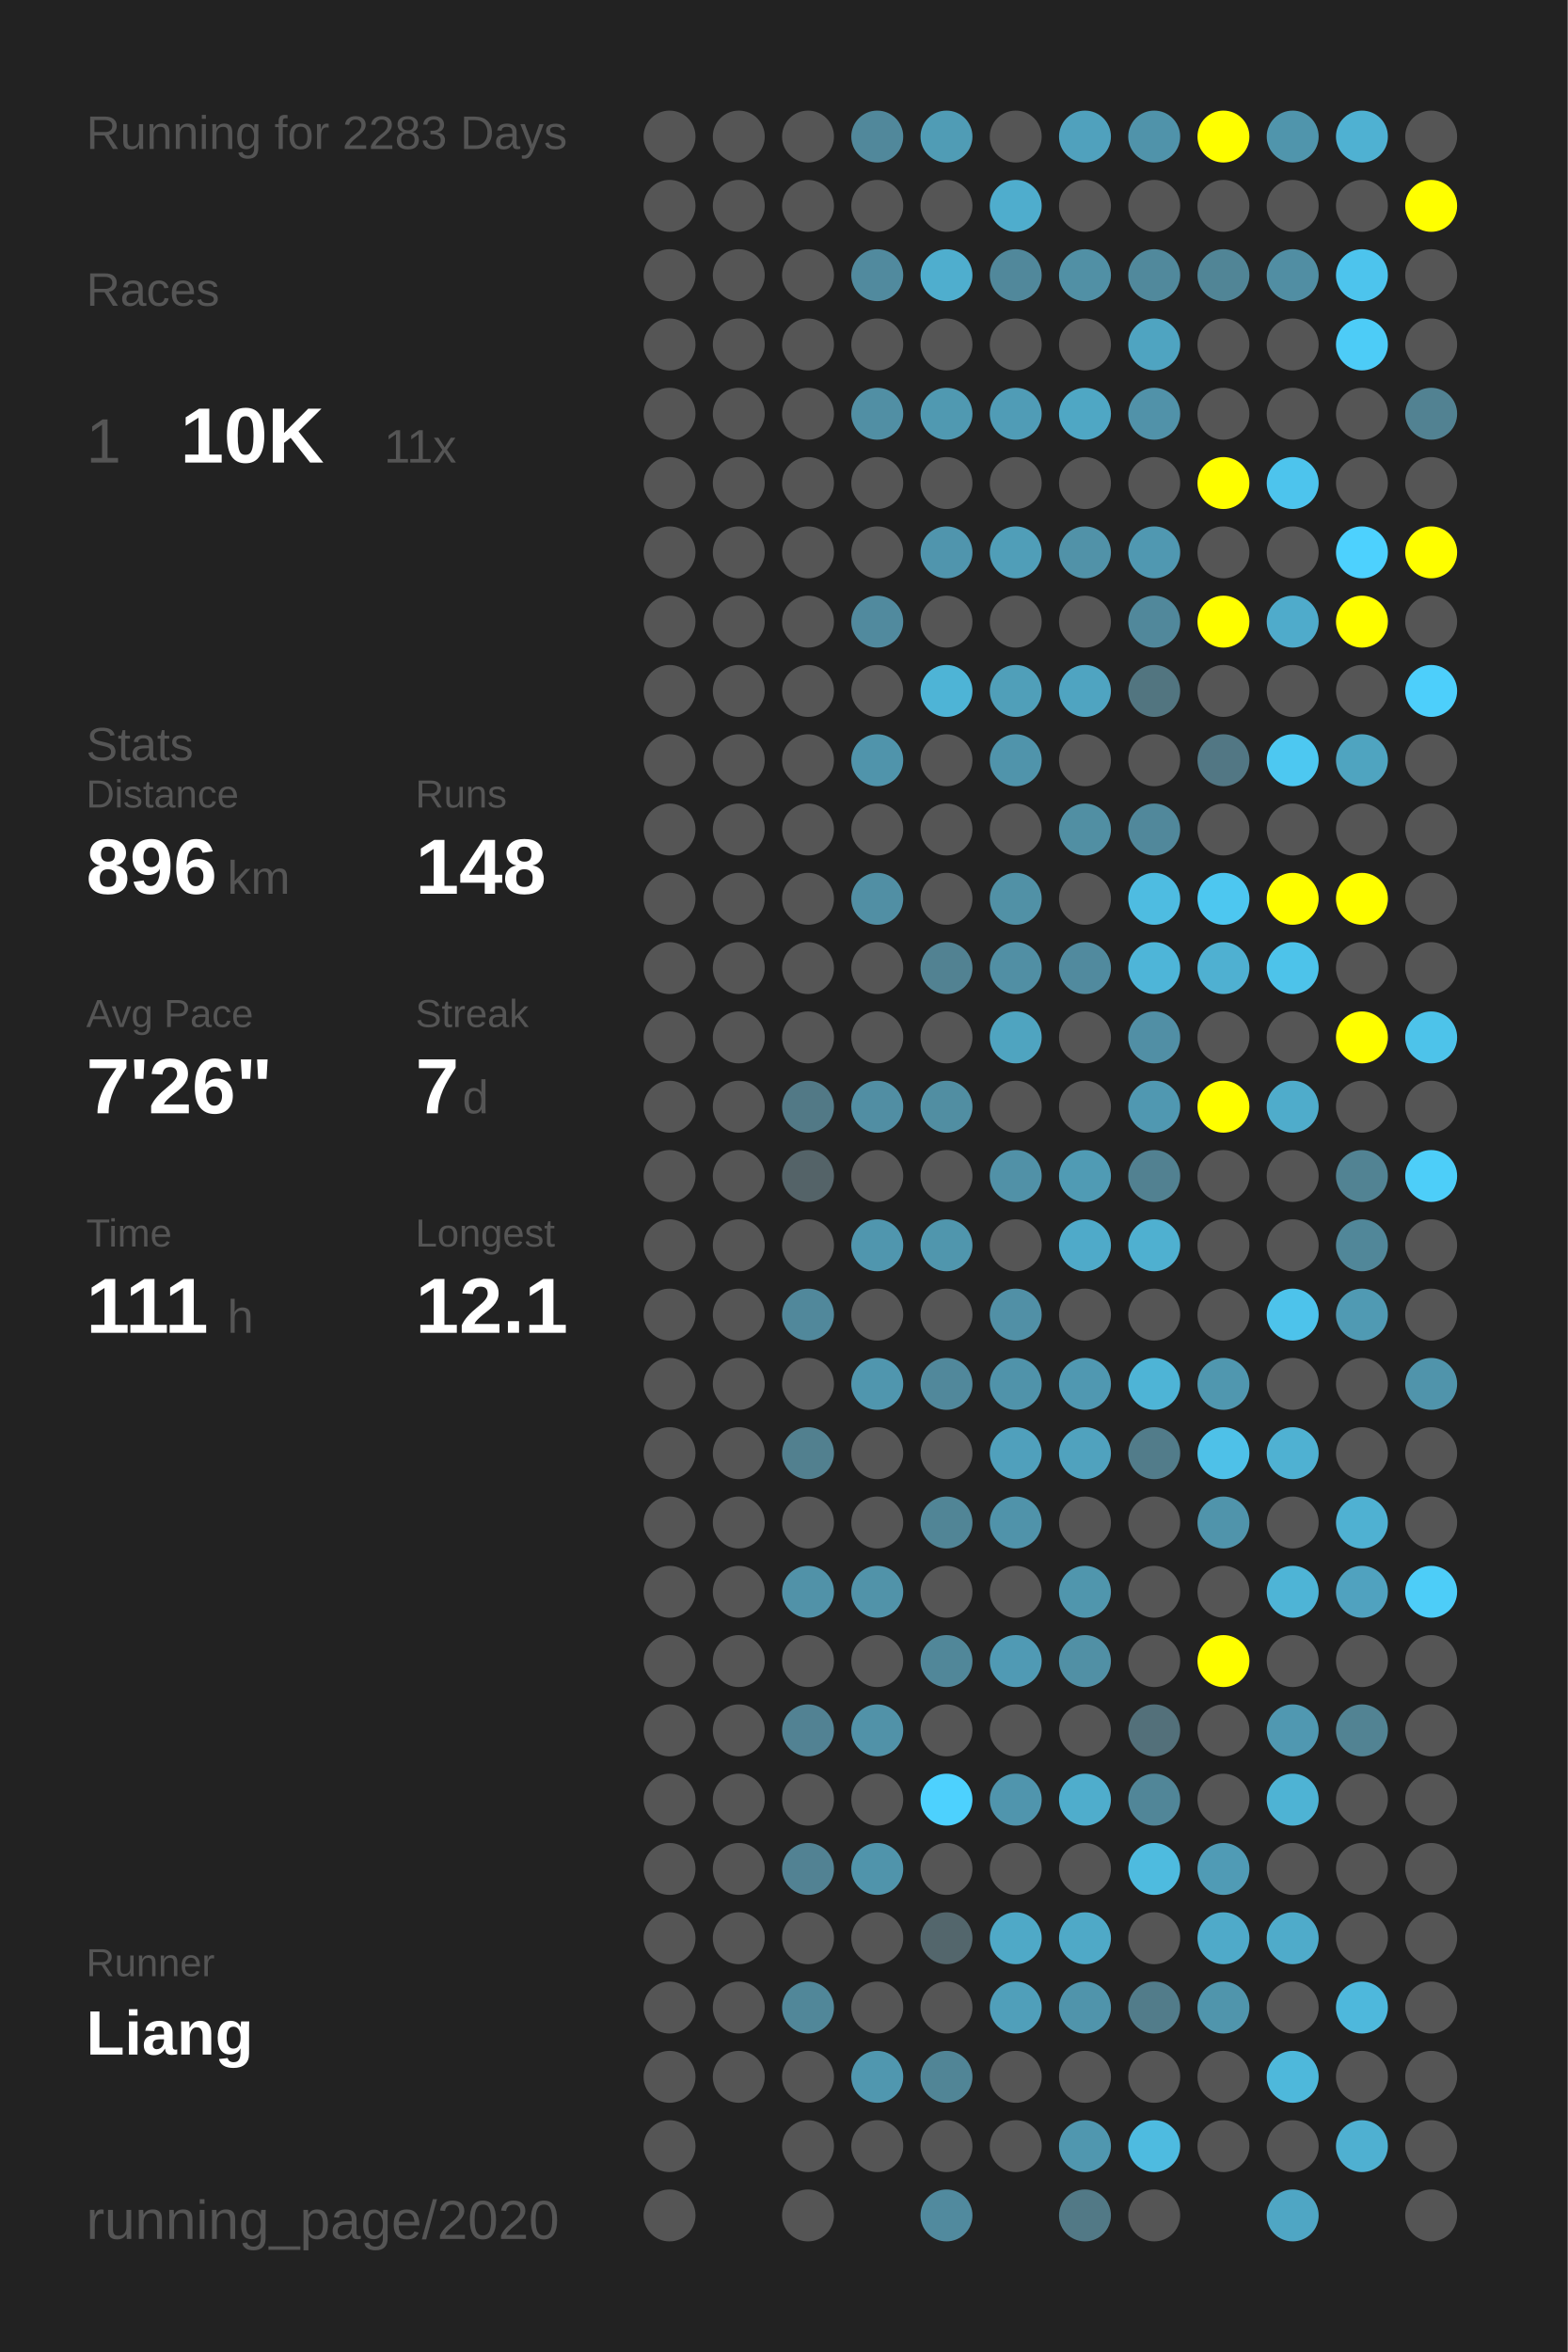
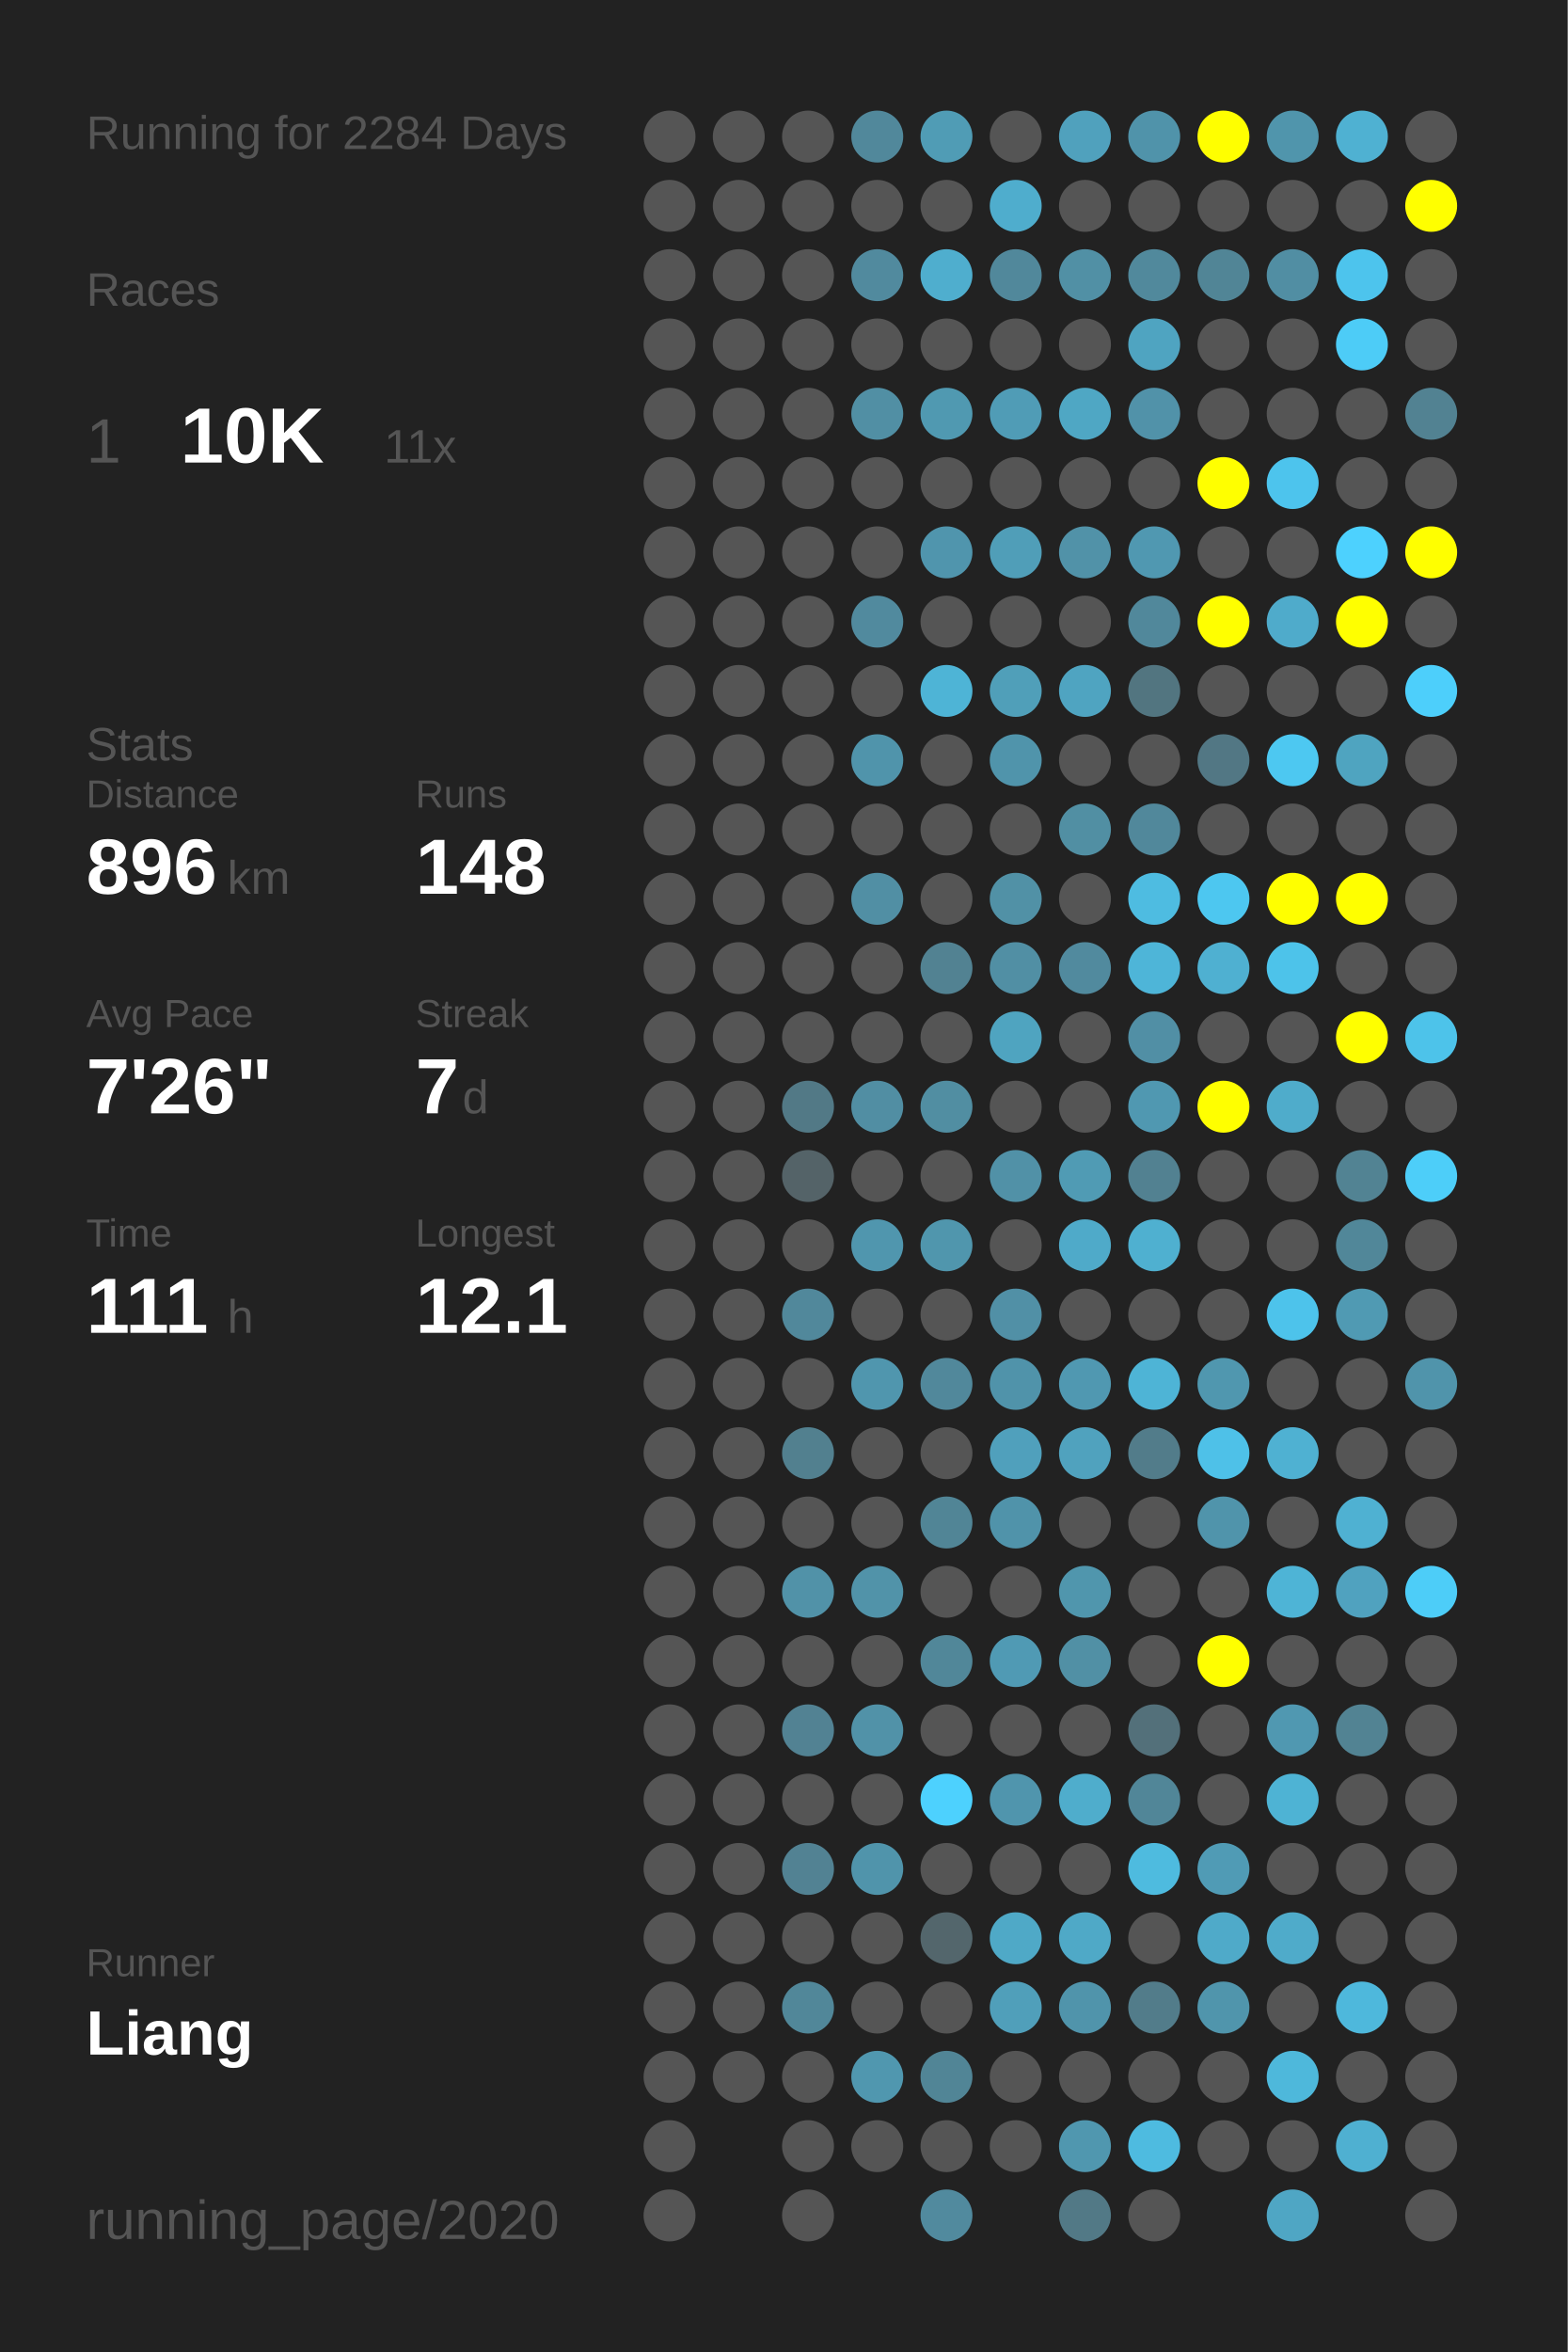
<svg xmlns="http://www.w3.org/2000/svg" baseProfile="full" height="300mm" version="1.1" viewBox="0,0,200,300" width="200mm">
  <defs />
  <rect fill="#222222" height="300" width="200" x="0" y="0" />
-   <text fill="#555555" style="font-size:6px; font-family:Arial;" x="11" y="19">Running for 2283 Days</text>
+   <text fill="#555555" style="font-size:6px; font-family:Arial;" x="11" y="19">Running for 2284 Days</text>
  <text fill="#555555" style="font-size:6px; font-family:Arial;" x="11" y="39">Races</text>
  <text fill="#555555" style="font-size:8px; font-family:Arial;" x="11" y="59">1</text>
  <text fill="#FFFFFF" style="font-size:10px; font-family:Arial; font-weight:bold;" x="23" y="59">10K</text>
  <text fill="#555555" style="font-size:6px; font-family:Arial;" x="49" y="59">11x</text>
  <text fill="#555555" style="font-size:6px; font-family:Arial;" x="11" y="97">Stats</text>
  <text fill="#555555" style="font-size:5px; font-family:Arial;" x="11" y="103">Distance</text>
  <text fill="#FFFFFF" style="font-size:10px; font-family:Arial; font-weight:bold;" x="11" y="114">896</text>
  <text fill="#555555" style="font-size:6px; font-family:Arial;" x="29" y="114">km</text>
  <text fill="#555555" style="font-size:5px; font-family:Arial;" x="53" y="103">Runs</text>
  <text fill="#FFFFFF" style="font-size:10px; font-family:Arial; font-weight:bold;" x="53" y="114">148</text>
  <text fill="#555555" style="font-size:5px; font-family:Arial;" x="11" y="131">Avg Pace</text>
  <text fill="#FFFFFF" style="font-size:10px; font-family:Arial; font-weight:bold;" x="11" y="142">7'26"</text>
  <text fill="#555555" style="font-size:5px; font-family:Arial;" x="53" y="131">Streak</text>
  <text fill="#FFFFFF" style="font-size:10px; font-family:Arial; font-weight:bold;" x="53" y="142">7</text>
  <text fill="#555555" style="font-size:6px; font-family:Arial;" x="59" y="142">d</text>
  <text fill="#555555" style="font-size:5px; font-family:Arial;" x="11" y="159">Time</text>
  <text fill="#FFFFFF" style="font-size:10px; font-family:Arial; font-weight:bold;" x="11" y="170">111</text>
  <text fill="#555555" style="font-size:6px; font-family:Arial;" x="29" y="170">h</text>
  <text fill="#555555" style="font-size:5px; font-family:Arial;" x="53" y="159">Longest</text>
  <text fill="#FFFFFF" style="font-size:10px; font-family:Arial; font-weight:bold;" x="53" y="170">12.1</text>
  <text fill="#555555" style="font-size:5px; font-family:Arial;" x="11" y="252.065">Runner</text>
  <text fill="#FFFFFF" style="font-size:8px; font-family:Arial; font-weight:bold;" x="11" y="262.065">Liang</text>
  <text fill="#555555" style="font-size:7px; font-family:Arial;" x="11" y="285.581">running_page/2020</text>
  <circle cx="85.417" cy="17.419" fill="#555555" r="3.312" />
  <circle cx="85.417" cy="26.258" fill="#555555" r="3.312" />
  <circle cx="85.417" cy="35.097" fill="#555555" r="3.312" />
  <circle cx="85.417" cy="43.935" fill="#555555" r="3.312" />
  <circle cx="85.417" cy="52.774" fill="#555555" r="3.312" />
  <circle cx="85.417" cy="61.613" fill="#555555" r="3.312" />
  <circle cx="85.417" cy="70.452" fill="#555555" r="3.312" />
  <circle cx="85.417" cy="79.29" fill="#555555" r="3.312" />
  <circle cx="85.417" cy="88.129" fill="#555555" r="3.312" />
  <circle cx="85.417" cy="96.968" fill="#555555" r="3.312" />
  <circle cx="85.417" cy="105.806" fill="#555555" r="3.312" />
  <circle cx="85.417" cy="114.645" fill="#555555" r="3.312" />
  <circle cx="85.417" cy="123.484" fill="#555555" r="3.312" />
  <circle cx="85.417" cy="132.323" fill="#555555" r="3.312" />
  <circle cx="85.417" cy="141.161" fill="#555555" r="3.312" />
  <circle cx="85.417" cy="150" fill="#555555" r="3.312" />
  <circle cx="85.417" cy="158.839" fill="#555555" r="3.312" />
  <circle cx="85.417" cy="167.677" fill="#555555" r="3.312" />
  <circle cx="85.417" cy="176.516" fill="#555555" r="3.312" />
  <circle cx="85.417" cy="185.355" fill="#555555" r="3.312" />
  <circle cx="85.417" cy="194.194" fill="#555555" r="3.312" />
  <circle cx="85.417" cy="203.032" fill="#555555" r="3.312" />
  <circle cx="85.417" cy="211.871" fill="#555555" r="3.312" />
  <circle cx="85.417" cy="220.71" fill="#555555" r="3.312" />
  <circle cx="85.417" cy="229.548" fill="#555555" r="3.312" />
  <circle cx="85.417" cy="238.387" fill="#555555" r="3.312" />
  <circle cx="85.417" cy="247.226" fill="#555555" r="3.312" />
  <circle cx="85.417" cy="256.065" fill="#555555" r="3.312" />
  <circle cx="85.417" cy="264.903" fill="#555555" r="3.312" />
  <circle cx="85.417" cy="273.742" fill="#555555" r="3.312" />
  <circle cx="85.417" cy="282.581" fill="#555555" r="3.312" />
  <circle cx="94.25" cy="17.419" fill="#555555" r="3.312" />
  <circle cx="94.25" cy="26.258" fill="#555555" r="3.312" />
  <circle cx="94.25" cy="35.097" fill="#555555" r="3.312" />
  <circle cx="94.25" cy="43.935" fill="#555555" r="3.312" />
  <circle cx="94.25" cy="52.774" fill="#555555" r="3.312" />
  <circle cx="94.25" cy="61.613" fill="#555555" r="3.312" />
  <circle cx="94.25" cy="70.452" fill="#555555" r="3.312" />
  <circle cx="94.25" cy="79.29" fill="#555555" r="3.312" />
  <circle cx="94.25" cy="88.129" fill="#555555" r="3.312" />
  <circle cx="94.25" cy="96.968" fill="#555555" r="3.312" />
  <circle cx="94.25" cy="105.806" fill="#555555" r="3.312" />
  <circle cx="94.25" cy="114.645" fill="#555555" r="3.312" />
  <circle cx="94.25" cy="123.484" fill="#555555" r="3.312" />
  <circle cx="94.25" cy="132.323" fill="#555555" r="3.312" />
  <circle cx="94.25" cy="141.161" fill="#555555" r="3.312" />
  <circle cx="94.25" cy="150" fill="#555555" r="3.312" />
  <circle cx="94.25" cy="158.839" fill="#555555" r="3.312" />
  <circle cx="94.25" cy="167.677" fill="#555555" r="3.312" />
  <circle cx="94.25" cy="176.516" fill="#555555" r="3.312" />
  <circle cx="94.25" cy="185.355" fill="#555555" r="3.312" />
  <circle cx="94.25" cy="194.194" fill="#555555" r="3.312" />
  <circle cx="94.25" cy="203.032" fill="#555555" r="3.312" />
  <circle cx="94.25" cy="211.871" fill="#555555" r="3.312" />
  <circle cx="94.25" cy="220.71" fill="#555555" r="3.312" />
  <circle cx="94.25" cy="229.548" fill="#555555" r="3.312" />
  <circle cx="94.25" cy="238.387" fill="#555555" r="3.312" />
  <circle cx="94.25" cy="247.226" fill="#555555" r="3.312" />
  <circle cx="94.25" cy="256.065" fill="#555555" r="3.312" />
  <circle cx="94.25" cy="264.903" fill="#555555" r="3.312" />
  <circle cx="103.083" cy="17.419" fill="#555555" r="3.312" />
  <circle cx="103.083" cy="26.258" fill="#555555" r="3.312" />
  <circle cx="103.083" cy="35.097" fill="#555555" r="3.312" />
  <circle cx="103.083" cy="43.935" fill="#555555" r="3.312" />
  <circle cx="103.083" cy="52.774" fill="#555555" r="3.312" />
  <circle cx="103.083" cy="61.613" fill="#555555" r="3.312" />
  <circle cx="103.083" cy="70.452" fill="#555555" r="3.312" />
  <circle cx="103.083" cy="79.29" fill="#555555" r="3.312" />
  <circle cx="103.083" cy="88.129" fill="#555555" r="3.312" />
  <circle cx="103.083" cy="96.968" fill="#555555" r="3.312" />
  <circle cx="103.083" cy="105.806" fill="#555555" r="3.312" />
  <circle cx="103.083" cy="114.645" fill="#555555" r="3.312" />
  <circle cx="103.083" cy="123.484" fill="#555555" r="3.312" />
  <circle cx="103.083" cy="132.323" fill="#555555" r="3.312" />
  <circle cx="103.083" cy="141.161" fill="#527986" r="3.312" />
  <circle cx="103.083" cy="150" fill="#546368" r="3.312" />
  <circle cx="103.083" cy="158.839" fill="#555555" r="3.312" />
  <circle cx="103.083" cy="167.677" fill="#51889b" r="3.312" />
  <circle cx="103.083" cy="176.516" fill="#555555" r="3.312" />
  <circle cx="103.083" cy="185.355" fill="#52808f" r="3.312" />
  <circle cx="103.083" cy="194.194" fill="#555555" r="3.312" />
  <circle cx="103.083" cy="203.032" fill="#5192a8" r="3.312" />
  <circle cx="103.083" cy="211.871" fill="#555555" r="3.312" />
  <circle cx="103.083" cy="220.71" fill="#528293" r="3.312" />
  <circle cx="103.083" cy="229.548" fill="#555555" r="3.312" />
  <circle cx="103.083" cy="238.387" fill="#528293" r="3.312" />
  <circle cx="103.083" cy="247.226" fill="#555555" r="3.312" />
  <circle cx="103.083" cy="256.065" fill="#518799" r="3.312" />
  <circle cx="103.083" cy="264.903" fill="#555555" r="3.312" />
  <circle cx="103.083" cy="273.742" fill="#555555" r="3.312" />
  <circle cx="103.083" cy="282.581" fill="#555555" r="3.312" />
  <circle cx="111.917" cy="17.419" fill="#51889b" r="3.312" />
  <circle cx="111.917" cy="26.258" fill="#555555" r="3.312" />
  <circle cx="111.917" cy="35.097" fill="#518a9e" r="3.312" />
  <circle cx="111.917" cy="43.935" fill="#555555" r="3.312" />
  <circle cx="111.917" cy="52.774" fill="#518fa4" r="3.312" />
  <circle cx="111.917" cy="61.613" fill="#555555" r="3.312" />
  <circle cx="111.917" cy="70.452" fill="#555555" r="3.312" />
  <circle cx="111.917" cy="79.29" fill="#518a9e" r="3.312" />
  <circle cx="111.917" cy="88.129" fill="#555555" r="3.312" />
  <circle cx="111.917" cy="96.968" fill="#5094ab" r="3.312" />
  <circle cx="111.917" cy="105.806" fill="#555555" r="3.312" />
  <circle cx="111.917" cy="114.645" fill="#518fa4" r="3.312" />
  <circle cx="111.917" cy="123.484" fill="#555555" r="3.312" />
  <circle cx="111.917" cy="132.323" fill="#555555" r="3.312" />
  <circle cx="111.917" cy="141.161" fill="#518ea3" r="3.312" />
  <circle cx="111.917" cy="150" fill="#555555" r="3.312" />
  <circle cx="111.917" cy="158.839" fill="#5096ae" r="3.312" />
  <circle cx="111.917" cy="167.677" fill="#555555" r="3.312" />
  <circle cx="111.917" cy="176.516" fill="#5096ae" r="3.312" />
  <circle cx="111.917" cy="185.355" fill="#555555" r="3.312" />
  <circle cx="111.917" cy="194.194" fill="#555555" r="3.312" />
  <circle cx="111.917" cy="203.032" fill="#5193a9" r="3.312" />
  <circle cx="111.917" cy="211.871" fill="#555555" r="3.312" />
  <circle cx="111.917" cy="220.71" fill="#5192a8" r="3.312" />
  <circle cx="111.917" cy="229.548" fill="#555555" r="3.312" />
  <circle cx="111.917" cy="238.387" fill="#5094ab" r="3.312" />
  <circle cx="111.917" cy="247.226" fill="#555555" r="3.312" />
  <circle cx="111.917" cy="256.065" fill="#555555" r="3.312" />
  <circle cx="111.917" cy="264.903" fill="#5097af" r="3.312" />
  <circle cx="111.917" cy="273.742" fill="#555555" r="3.312" />
  <circle cx="120.75" cy="17.419" fill="#509cb5" r="3.312" />
  <circle cx="120.75" cy="26.258" fill="#555555" r="3.312" />
  <circle cx="120.75" cy="35.097" fill="#4faece" r="3.312" />
  <circle cx="120.75" cy="43.935" fill="#555555" r="3.312" />
  <circle cx="120.75" cy="52.774" fill="#5099b1" r="3.312" />
  <circle cx="120.75" cy="61.613" fill="#555555" r="3.312" />
  <circle cx="120.75" cy="70.452" fill="#5095ad" r="3.312" />
  <circle cx="120.75" cy="79.29" fill="#555555" r="3.312" />
  <circle cx="120.75" cy="88.129" fill="#4eb4d6" r="3.312" />
  <circle cx="120.75" cy="96.968" fill="#555555" r="3.312" />
  <circle cx="120.75" cy="105.806" fill="#555555" r="3.312" />
  <circle cx="120.75" cy="114.645" fill="#555555" r="3.312" />
  <circle cx="120.75" cy="123.484" fill="#528292" r="3.312" />
  <circle cx="120.75" cy="132.323" fill="#555555" r="3.312" />
  <circle cx="120.75" cy="141.161" fill="#518ea2" r="3.312" />
  <circle cx="120.75" cy="150" fill="#555555" r="3.312" />
  <circle cx="120.75" cy="158.839" fill="#5096ad" r="3.312" />
  <circle cx="120.75" cy="167.677" fill="#555555" r="3.312" />
  <circle cx="120.75" cy="176.516" fill="#51889b" r="3.312" />
  <circle cx="120.75" cy="185.355" fill="#555555" r="3.312" />
  <circle cx="120.75" cy="194.194" fill="#518596" r="3.312" />
  <circle cx="120.75" cy="203.032" fill="#555555" r="3.312" />
  <circle cx="120.75" cy="211.871" fill="#518799" r="3.312" />
  <circle cx="120.75" cy="220.71" fill="#555555" r="3.312" />
  <circle cx="120.75" cy="229.548" fill="#4dd1fe" r="3.312" />
  <circle cx="120.75" cy="238.387" fill="#555555" r="3.312" />
  <circle cx="120.75" cy="247.226" fill="#53666c" r="3.312" />
  <circle cx="120.75" cy="256.065" fill="#555555" r="3.312" />
  <circle cx="120.75" cy="264.903" fill="#518596" r="3.312" />
  <circle cx="120.75" cy="273.742" fill="#555555" r="3.312" />
  <circle cx="120.75" cy="282.581" fill="#518a9e" r="3.312" />
  <circle cx="129.583" cy="17.419" fill="#555555" r="3.312" />
  <circle cx="129.583" cy="26.258" fill="#4fadcd" r="3.312" />
  <circle cx="129.583" cy="35.097" fill="#51889b" r="3.312" />
  <circle cx="129.583" cy="43.935" fill="#555555" r="3.312" />
  <circle cx="129.583" cy="52.774" fill="#509cb6" r="3.312" />
  <circle cx="129.583" cy="61.613" fill="#555555" r="3.312" />
  <circle cx="129.583" cy="70.452" fill="#509eb8" r="3.312" />
  <circle cx="129.583" cy="79.29" fill="#555555" r="3.312" />
  <circle cx="129.583" cy="88.129" fill="#509fb9" r="3.312" />
  <circle cx="129.583" cy="96.968" fill="#5094ab" r="3.312" />
  <circle cx="129.583" cy="105.806" fill="#555555" r="3.312" />
  <circle cx="129.583" cy="114.645" fill="#5191a6" r="3.312" />
  <circle cx="129.583" cy="123.484" fill="#518fa4" r="3.312" />
  <circle cx="129.583" cy="132.323" fill="#4fa4c0" r="3.312" />
  <circle cx="129.583" cy="141.161" fill="#555555" r="3.312" />
  <circle cx="129.583" cy="150" fill="#5191a7" r="3.312" />
  <circle cx="129.583" cy="158.839" fill="#555555" r="3.312" />
  <circle cx="129.583" cy="167.677" fill="#5190a6" r="3.312" />
  <circle cx="129.583" cy="176.516" fill="#5093aa" r="3.312" />
  <circle cx="129.583" cy="185.355" fill="#50a0bc" r="3.312" />
  <circle cx="129.583" cy="194.194" fill="#5093aa" r="3.312" />
  <circle cx="129.583" cy="203.032" fill="#555555" r="3.312" />
  <circle cx="129.583" cy="211.871" fill="#509ab4" r="3.312" />
  <circle cx="129.583" cy="220.71" fill="#555555" r="3.312" />
  <circle cx="129.583" cy="229.548" fill="#5095ad" r="3.312" />
  <circle cx="129.583" cy="238.387" fill="#555555" r="3.312" />
  <circle cx="129.583" cy="247.226" fill="#4fa9c7" r="3.312" />
  <circle cx="129.583" cy="256.065" fill="#509fba" r="3.312" />
  <circle cx="129.583" cy="264.903" fill="#555555" r="3.312" />
  <circle cx="129.583" cy="273.742" fill="#555555" r="3.312" />
  <circle cx="138.417" cy="17.419" fill="#50a1bd" r="3.312" />
  <circle cx="138.417" cy="26.258" fill="#555555" r="3.312" />
  <circle cx="138.417" cy="35.097" fill="#5190a5" r="3.312" />
  <circle cx="138.417" cy="43.935" fill="#555555" r="3.312" />
  <circle cx="138.417" cy="52.774" fill="#4fa7c4" r="3.312" />
  <circle cx="138.417" cy="61.613" fill="#555555" r="3.312" />
  <circle cx="138.417" cy="70.452" fill="#5192a8" r="3.312" />
  <circle cx="138.417" cy="79.29" fill="#555555" r="3.312" />
  <circle cx="138.417" cy="88.129" fill="#4fa4c1" r="3.312" />
  <circle cx="138.417" cy="96.968" fill="#555555" r="3.312" />
  <circle cx="138.417" cy="105.806" fill="#518fa3" r="3.312" />
  <circle cx="138.417" cy="114.645" fill="#555555" r="3.312" />
  <circle cx="138.417" cy="123.484" fill="#518a9e" r="3.312" />
  <circle cx="138.417" cy="132.323" fill="#555555" r="3.312" />
  <circle cx="138.417" cy="141.161" fill="#555555" r="3.312" />
  <circle cx="138.417" cy="150" fill="#509bb4" r="3.312" />
  <circle cx="138.417" cy="158.839" fill="#4faac9" r="3.312" />
  <circle cx="138.417" cy="167.677" fill="#555555" r="3.312" />
  <circle cx="138.417" cy="176.516" fill="#5098b1" r="3.312" />
  <circle cx="138.417" cy="185.355" fill="#50a2be" r="3.312" />
  <circle cx="138.417" cy="194.194" fill="#555555" r="3.312" />
  <circle cx="138.417" cy="203.032" fill="#5096ad" r="3.312" />
  <circle cx="138.417" cy="211.871" fill="#5190a5" r="3.312" />
  <circle cx="138.417" cy="220.71" fill="#555555" r="3.312" />
  <circle cx="138.417" cy="229.548" fill="#4fadcc" r="3.312" />
  <circle cx="138.417" cy="238.387" fill="#555555" r="3.312" />
  <circle cx="138.417" cy="247.226" fill="#4fa9c7" r="3.312" />
  <circle cx="138.417" cy="256.065" fill="#5094ab" r="3.312" />
  <circle cx="138.417" cy="264.903" fill="#555555" r="3.312" />
  <circle cx="138.417" cy="273.742" fill="#5097af" r="3.312" />
  <circle cx="138.417" cy="282.581" fill="#527986" r="3.312" />
  <circle cx="147.25" cy="17.419" fill="#5093aa" r="3.312" />
  <circle cx="147.25" cy="26.258" fill="#555555" r="3.312" />
  <circle cx="147.25" cy="35.097" fill="#51899c" r="3.312" />
  <circle cx="147.25" cy="43.935" fill="#4fa4c1" r="3.312" />
  <circle cx="147.25" cy="52.774" fill="#5192a9" r="3.312" />
  <circle cx="147.25" cy="61.613" fill="#555555" r="3.312" />
  <circle cx="147.25" cy="70.452" fill="#5098b1" r="3.312" />
  <circle cx="147.25" cy="79.29" fill="#51889b" r="3.312" />
  <circle cx="147.25" cy="88.129" fill="#527580" r="3.312" />
  <circle cx="147.25" cy="96.968" fill="#555555" r="3.312" />
  <circle cx="147.25" cy="105.806" fill="#51889b" r="3.312" />
  <circle cx="147.25" cy="114.645" fill="#4ebce1" r="3.312" />
  <circle cx="147.25" cy="123.484" fill="#4eb5d8" r="3.312" />
  <circle cx="147.25" cy="132.323" fill="#518fa5" r="3.312" />
  <circle cx="147.25" cy="141.161" fill="#5098b1" r="3.312" />
  <circle cx="147.25" cy="150" fill="#528191" r="3.312" />
  <circle cx="147.25" cy="158.839" fill="#4fb0d0" r="3.312" />
  <circle cx="147.25" cy="167.677" fill="#555555" r="3.312" />
  <circle cx="147.25" cy="176.516" fill="#4eb4d6" r="3.312" />
  <circle cx="147.25" cy="185.355" fill="#527c8a" r="3.312" />
  <circle cx="147.25" cy="194.194" fill="#555555" r="3.312" />
  <circle cx="147.25" cy="203.032" fill="#555555" r="3.312" />
  <circle cx="147.25" cy="211.871" fill="#555555" r="3.312" />
  <circle cx="147.25" cy="220.71" fill="#53707a" r="3.312" />
  <circle cx="147.25" cy="229.548" fill="#518698" r="3.312" />
  <circle cx="147.25" cy="238.387" fill="#4ebbdf" r="3.312" />
  <circle cx="147.25" cy="247.226" fill="#555555" r="3.312" />
  <circle cx="147.25" cy="256.065" fill="#527c8a" r="3.312" />
  <circle cx="147.25" cy="264.903" fill="#555555" r="3.312" />
  <circle cx="147.25" cy="273.742" fill="#4ebbe0" r="3.312" />
  <circle cx="147.25" cy="282.581" fill="#555555" r="3.312" />
  <circle cx="156.083" cy="17.419" fill="#FFFF00" r="3.312" />
  <circle cx="156.083" cy="26.258" fill="#555555" r="3.312" />
  <circle cx="156.083" cy="35.097" fill="#518596" r="3.312" />
  <circle cx="156.083" cy="43.935" fill="#555555" r="3.312" />
  <circle cx="156.083" cy="52.774" fill="#555555" r="3.312" />
  <circle cx="156.083" cy="61.613" fill="#FFFF00" r="3.312" />
  <circle cx="156.083" cy="70.452" fill="#555555" r="3.312" />
  <circle cx="156.083" cy="79.29" fill="#FFFF00" r="3.312" />
  <circle cx="156.083" cy="88.129" fill="#555555" r="3.312" />
  <circle cx="156.083" cy="96.968" fill="#527784" r="3.312" />
  <circle cx="156.083" cy="105.806" fill="#555555" r="3.312" />
  <circle cx="156.083" cy="114.645" fill="#4dc7f0" r="3.312" />
  <circle cx="156.083" cy="123.484" fill="#4fb0d1" r="3.312" />
  <circle cx="156.083" cy="132.323" fill="#555555" r="3.312" />
  <circle cx="156.083" cy="141.161" fill="#FFFF00" r="3.312" />
  <circle cx="156.083" cy="150" fill="#555555" r="3.312" />
  <circle cx="156.083" cy="158.839" fill="#555555" r="3.312" />
  <circle cx="156.083" cy="167.677" fill="#555555" r="3.312" />
  <circle cx="156.083" cy="176.516" fill="#5097af" r="3.312" />
  <circle cx="156.083" cy="185.355" fill="#4ec1e8" r="3.312" />
  <circle cx="156.083" cy="194.194" fill="#5094ab" r="3.312" />
  <circle cx="156.083" cy="203.032" fill="#555555" r="3.312" />
  <circle cx="156.083" cy="211.871" fill="#FFFF00" r="3.312" />
  <circle cx="156.083" cy="220.71" fill="#555555" r="3.312" />
  <circle cx="156.083" cy="229.548" fill="#555555" r="3.312" />
  <circle cx="156.083" cy="238.387" fill="#509bb5" r="3.312" />
  <circle cx="156.083" cy="247.226" fill="#4faac9" r="3.312" />
  <circle cx="156.083" cy="256.065" fill="#5095ac" r="3.312" />
  <circle cx="156.083" cy="264.903" fill="#555555" r="3.312" />
  <circle cx="156.083" cy="273.742" fill="#555555" r="3.312" />
  <circle cx="164.917" cy="17.419" fill="#5095ac" r="3.312" />
  <circle cx="164.917" cy="26.258" fill="#555555" r="3.312" />
  <circle cx="164.917" cy="35.097" fill="#518ea3" r="3.312" />
  <circle cx="164.917" cy="43.935" fill="#555555" r="3.312" />
  <circle cx="164.917" cy="52.774" fill="#555555" r="3.312" />
  <circle cx="164.917" cy="61.613" fill="#4dc4ed" r="3.312" />
  <circle cx="164.917" cy="70.452" fill="#555555" r="3.312" />
  <circle cx="164.917" cy="79.29" fill="#4fabcb" r="3.312" />
  <circle cx="164.917" cy="88.129" fill="#555555" r="3.312" />
  <circle cx="164.917" cy="96.968" fill="#4dc8f1" r="3.312" />
  <circle cx="164.917" cy="105.806" fill="#555555" r="3.312" />
  <circle cx="164.917" cy="114.645" fill="#FFFF00" r="3.312" />
  <circle cx="164.917" cy="123.484" fill="#4dc3ea" r="3.312" />
  <circle cx="164.917" cy="132.323" fill="#555555" r="3.312" />
  <circle cx="164.917" cy="141.161" fill="#4faccb" r="3.312" />
  <circle cx="164.917" cy="150" fill="#555555" r="3.312" />
  <circle cx="164.917" cy="158.839" fill="#555555" r="3.312" />
  <circle cx="164.917" cy="167.677" fill="#4dc3eb" r="3.312" />
  <circle cx="164.917" cy="176.516" fill="#555555" r="3.312" />
  <circle cx="164.917" cy="185.355" fill="#4fb1d2" r="3.312" />
  <circle cx="164.917" cy="194.194" fill="#555555" r="3.312" />
  <circle cx="164.917" cy="203.032" fill="#4eb4d6" r="3.312" />
  <circle cx="164.917" cy="211.871" fill="#555555" r="3.312" />
  <circle cx="164.917" cy="220.71" fill="#5098b1" r="3.312" />
  <circle cx="164.917" cy="229.548" fill="#4eb3d4" r="3.312" />
  <circle cx="164.917" cy="238.387" fill="#555555" r="3.312" />
  <circle cx="164.917" cy="247.226" fill="#4fabca" r="3.312" />
  <circle cx="164.917" cy="256.065" fill="#555555" r="3.312" />
  <circle cx="164.917" cy="264.903" fill="#4eb8db" r="3.312" />
  <circle cx="164.917" cy="273.742" fill="#555555" r="3.312" />
  <circle cx="164.917" cy="282.581" fill="#4fa6c4" r="3.312" />
  <circle cx="173.75" cy="17.419" fill="#4fb1d2" r="3.312" />
  <circle cx="173.75" cy="26.258" fill="#555555" r="3.312" />
  <circle cx="173.75" cy="35.097" fill="#4dc4ed" r="3.312" />
  <circle cx="173.75" cy="43.935" fill="#4dccf7" r="3.312" />
  <circle cx="173.75" cy="52.774" fill="#555555" r="3.312" />
  <circle cx="173.75" cy="61.613" fill="#555555" r="3.312" />
  <circle cx="173.75" cy="70.452" fill="#4dd1fe" r="3.312" />
  <circle cx="173.75" cy="79.29" fill="#FFFF00" r="3.312" />
  <circle cx="173.75" cy="88.129" fill="#555555" r="3.312" />
  <circle cx="173.75" cy="96.968" fill="#4fa4c0" r="3.312" />
  <circle cx="173.75" cy="105.806" fill="#555555" r="3.312" />
  <circle cx="173.75" cy="114.645" fill="#FFFF00" r="3.312" />
  <circle cx="173.75" cy="123.484" fill="#555555" r="3.312" />
  <circle cx="173.75" cy="132.323" fill="#FFFF00" r="3.312" />
  <circle cx="173.75" cy="141.161" fill="#555555" r="3.312" />
  <circle cx="173.75" cy="150" fill="#528393" r="3.312" />
  <circle cx="173.75" cy="158.839" fill="#518799" r="3.312" />
  <circle cx="173.75" cy="167.677" fill="#509ab3" r="3.312" />
  <circle cx="173.75" cy="176.516" fill="#555555" r="3.312" />
  <circle cx="173.75" cy="185.355" fill="#555555" r="3.312" />
  <circle cx="173.75" cy="194.194" fill="#4fb1d2" r="3.312" />
  <circle cx="173.75" cy="203.032" fill="#50a2bf" r="3.312" />
  <circle cx="173.75" cy="211.871" fill="#555555" r="3.312" />
  <circle cx="173.75" cy="220.71" fill="#528393" r="3.312" />
  <circle cx="173.75" cy="229.548" fill="#555555" r="3.312" />
  <circle cx="173.75" cy="238.387" fill="#555555" r="3.312" />
  <circle cx="173.75" cy="247.226" fill="#555555" r="3.312" />
  <circle cx="173.75" cy="256.065" fill="#4eb8dc" r="3.312" />
  <circle cx="173.75" cy="264.903" fill="#555555" r="3.312" />
  <circle cx="173.75" cy="273.742" fill="#4fb0d1" r="3.312" />
  <circle cx="182.583" cy="17.419" fill="#555555" r="3.312" />
  <circle cx="182.583" cy="26.258" fill="#FFFF00" r="3.312" />
  <circle cx="182.583" cy="35.097" fill="#555555" r="3.312" />
  <circle cx="182.583" cy="43.935" fill="#555555" r="3.312" />
  <circle cx="182.583" cy="52.774" fill="#528292" r="3.312" />
  <circle cx="182.583" cy="61.613" fill="#555555" r="3.312" />
  <circle cx="182.583" cy="70.452" fill="#FFFF00" r="3.312" />
  <circle cx="182.583" cy="79.29" fill="#555555" r="3.312" />
  <circle cx="182.583" cy="88.129" fill="#4dcffb" r="3.312" />
  <circle cx="182.583" cy="96.968" fill="#555555" r="3.312" />
  <circle cx="182.583" cy="105.806" fill="#555555" r="3.312" />
  <circle cx="182.583" cy="114.645" fill="#555555" r="3.312" />
  <circle cx="182.583" cy="123.484" fill="#555555" r="3.312" />
  <circle cx="182.583" cy="132.323" fill="#4dc3ea" r="3.312" />
  <circle cx="182.583" cy="141.161" fill="#555555" r="3.312" />
  <circle cx="182.583" cy="150" fill="#4dcef9" r="3.312" />
  <circle cx="182.583" cy="158.839" fill="#555555" r="3.312" />
  <circle cx="182.583" cy="167.677" fill="#555555" r="3.312" />
  <circle cx="182.583" cy="176.516" fill="#5094ab" r="3.312" />
  <circle cx="182.583" cy="185.355" fill="#555555" r="3.312" />
  <circle cx="182.583" cy="194.194" fill="#555555" r="3.312" />
  <circle cx="182.583" cy="203.032" fill="#4dcdf8" r="3.312" />
  <circle cx="182.583" cy="211.871" fill="#555555" r="3.312" />
  <circle cx="182.583" cy="220.71" fill="#555555" r="3.312" />
  <circle cx="182.583" cy="229.548" fill="#555555" r="3.312" />
  <circle cx="182.583" cy="238.387" fill="#555555" r="3.312" />
  <circle cx="182.583" cy="247.226" fill="#555555" r="3.312" />
  <circle cx="182.583" cy="256.065" fill="#555555" r="3.312" />
  <circle cx="182.583" cy="264.903" fill="#555555" r="3.312" />
  <circle cx="182.583" cy="273.742" fill="#555555" r="3.312" />
  <circle cx="182.583" cy="282.581" fill="#555555" r="3.312" />
</svg>
